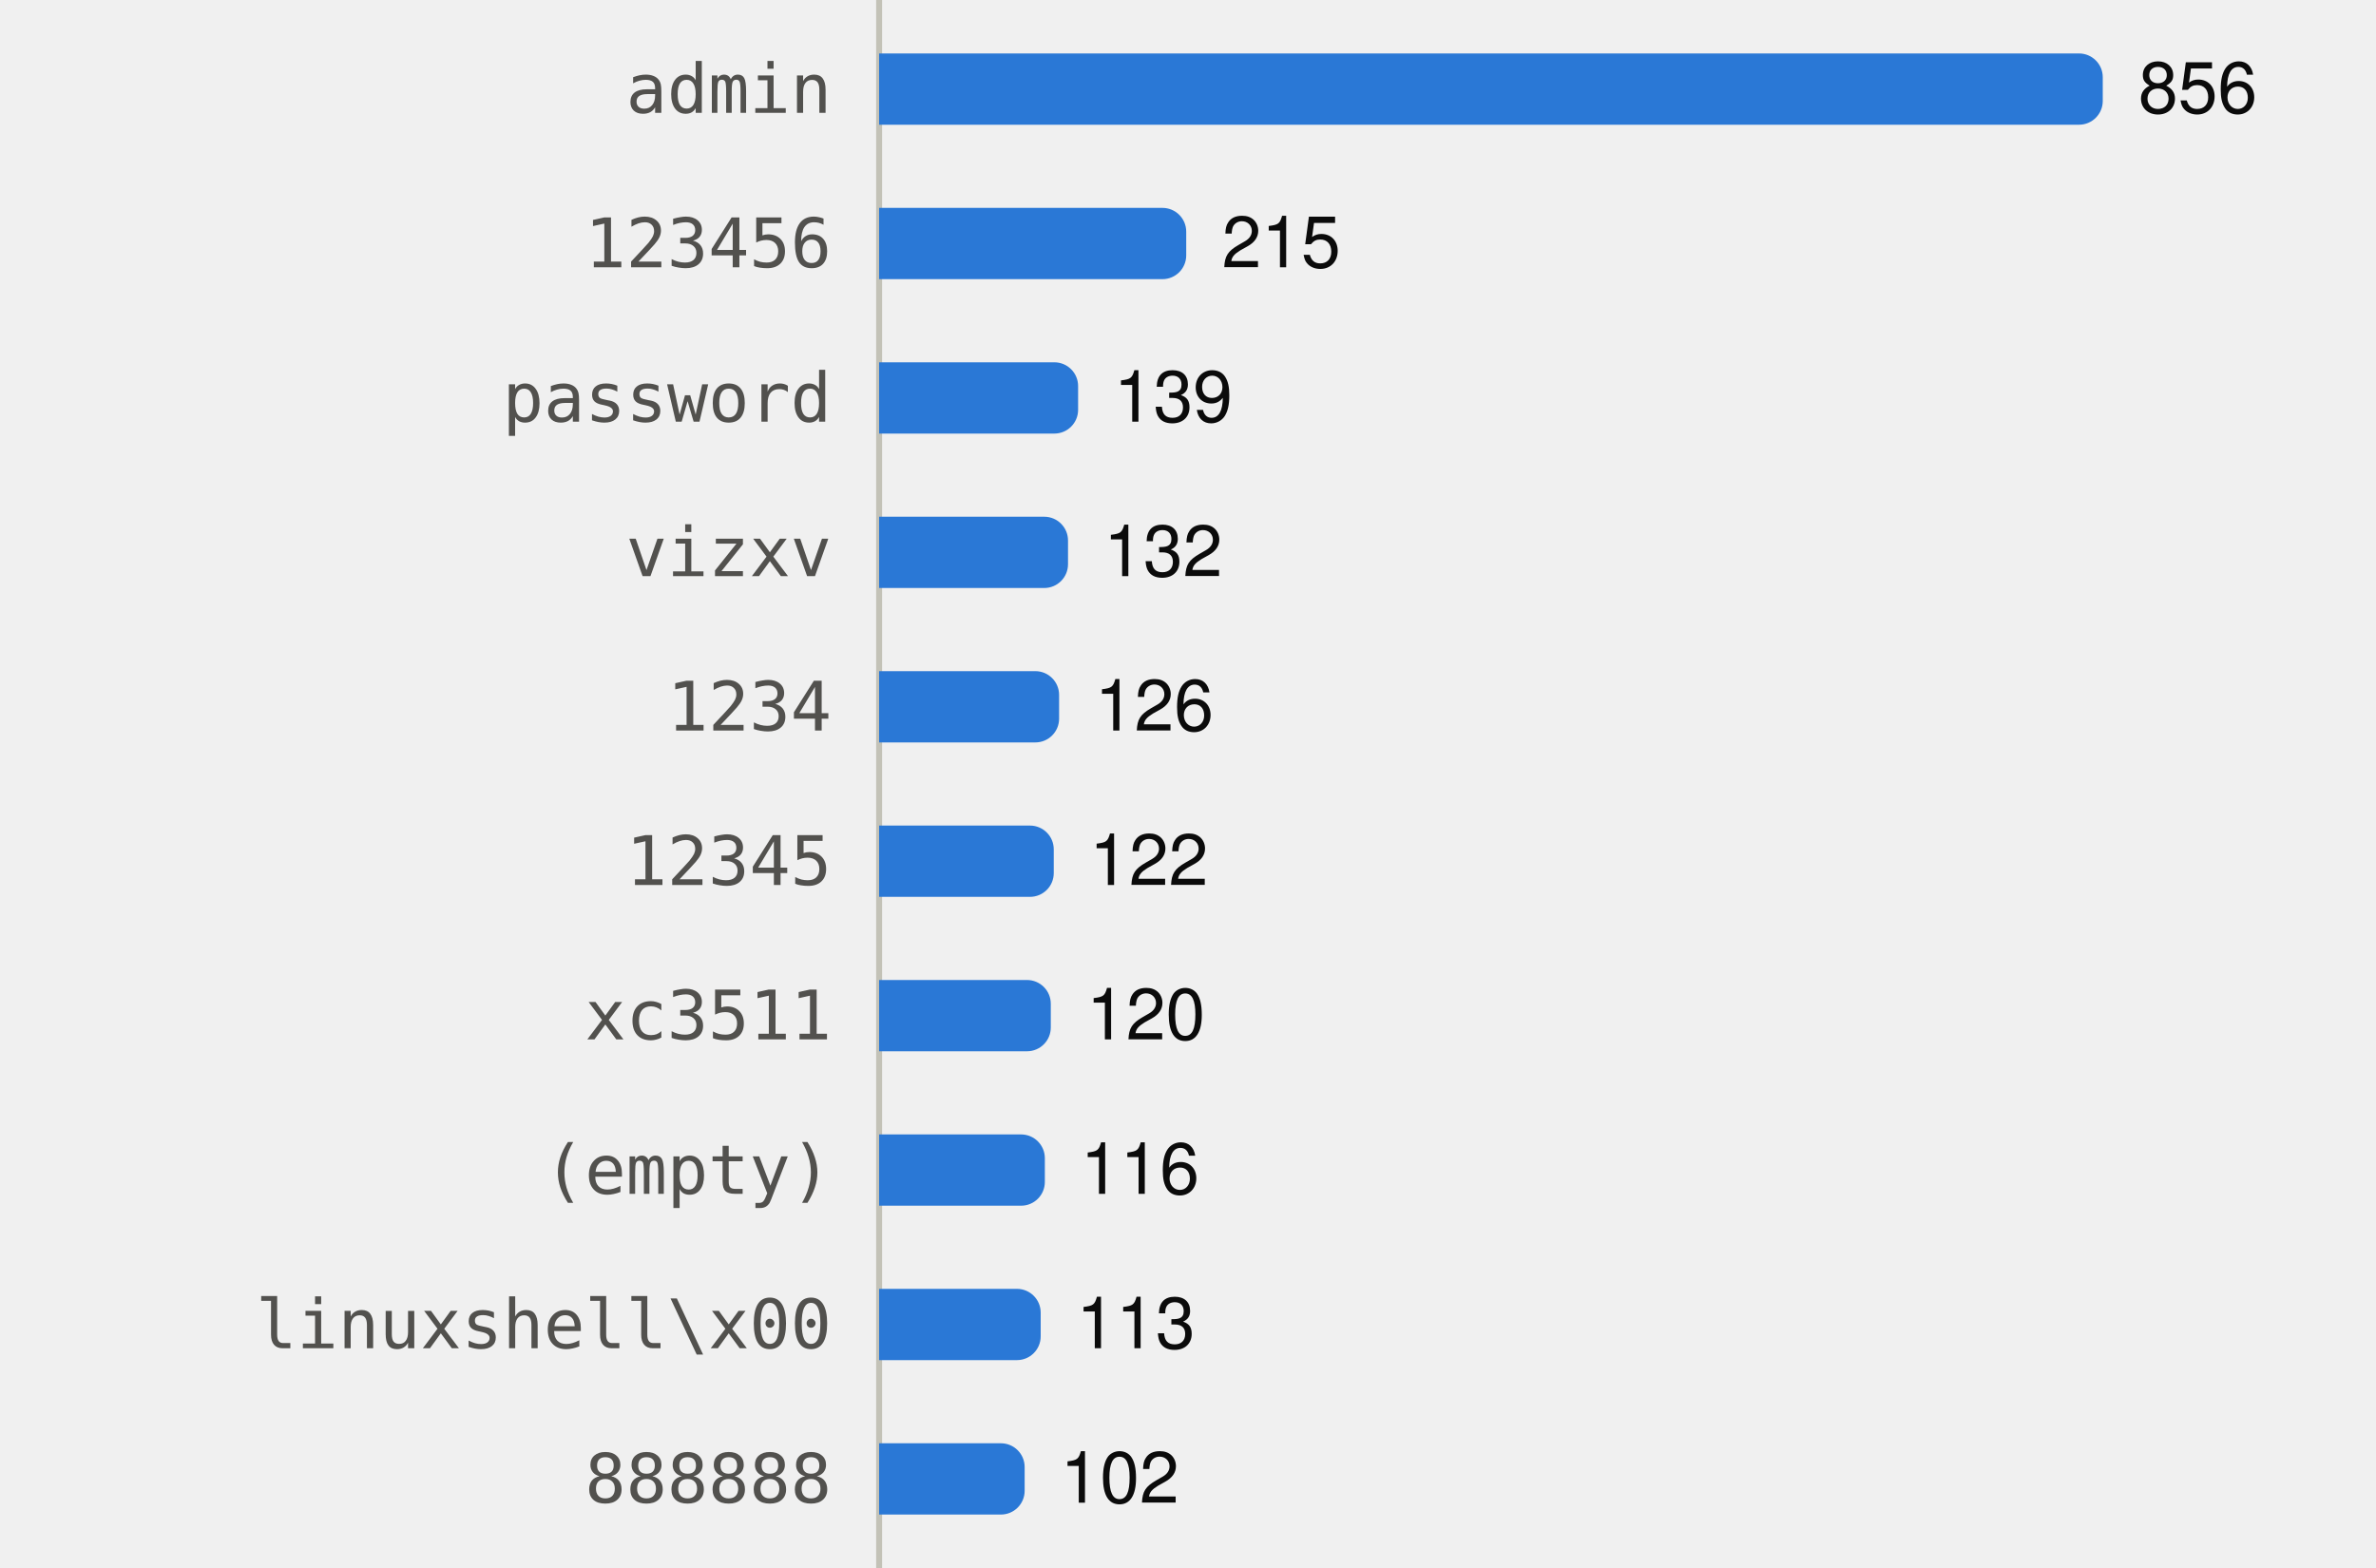
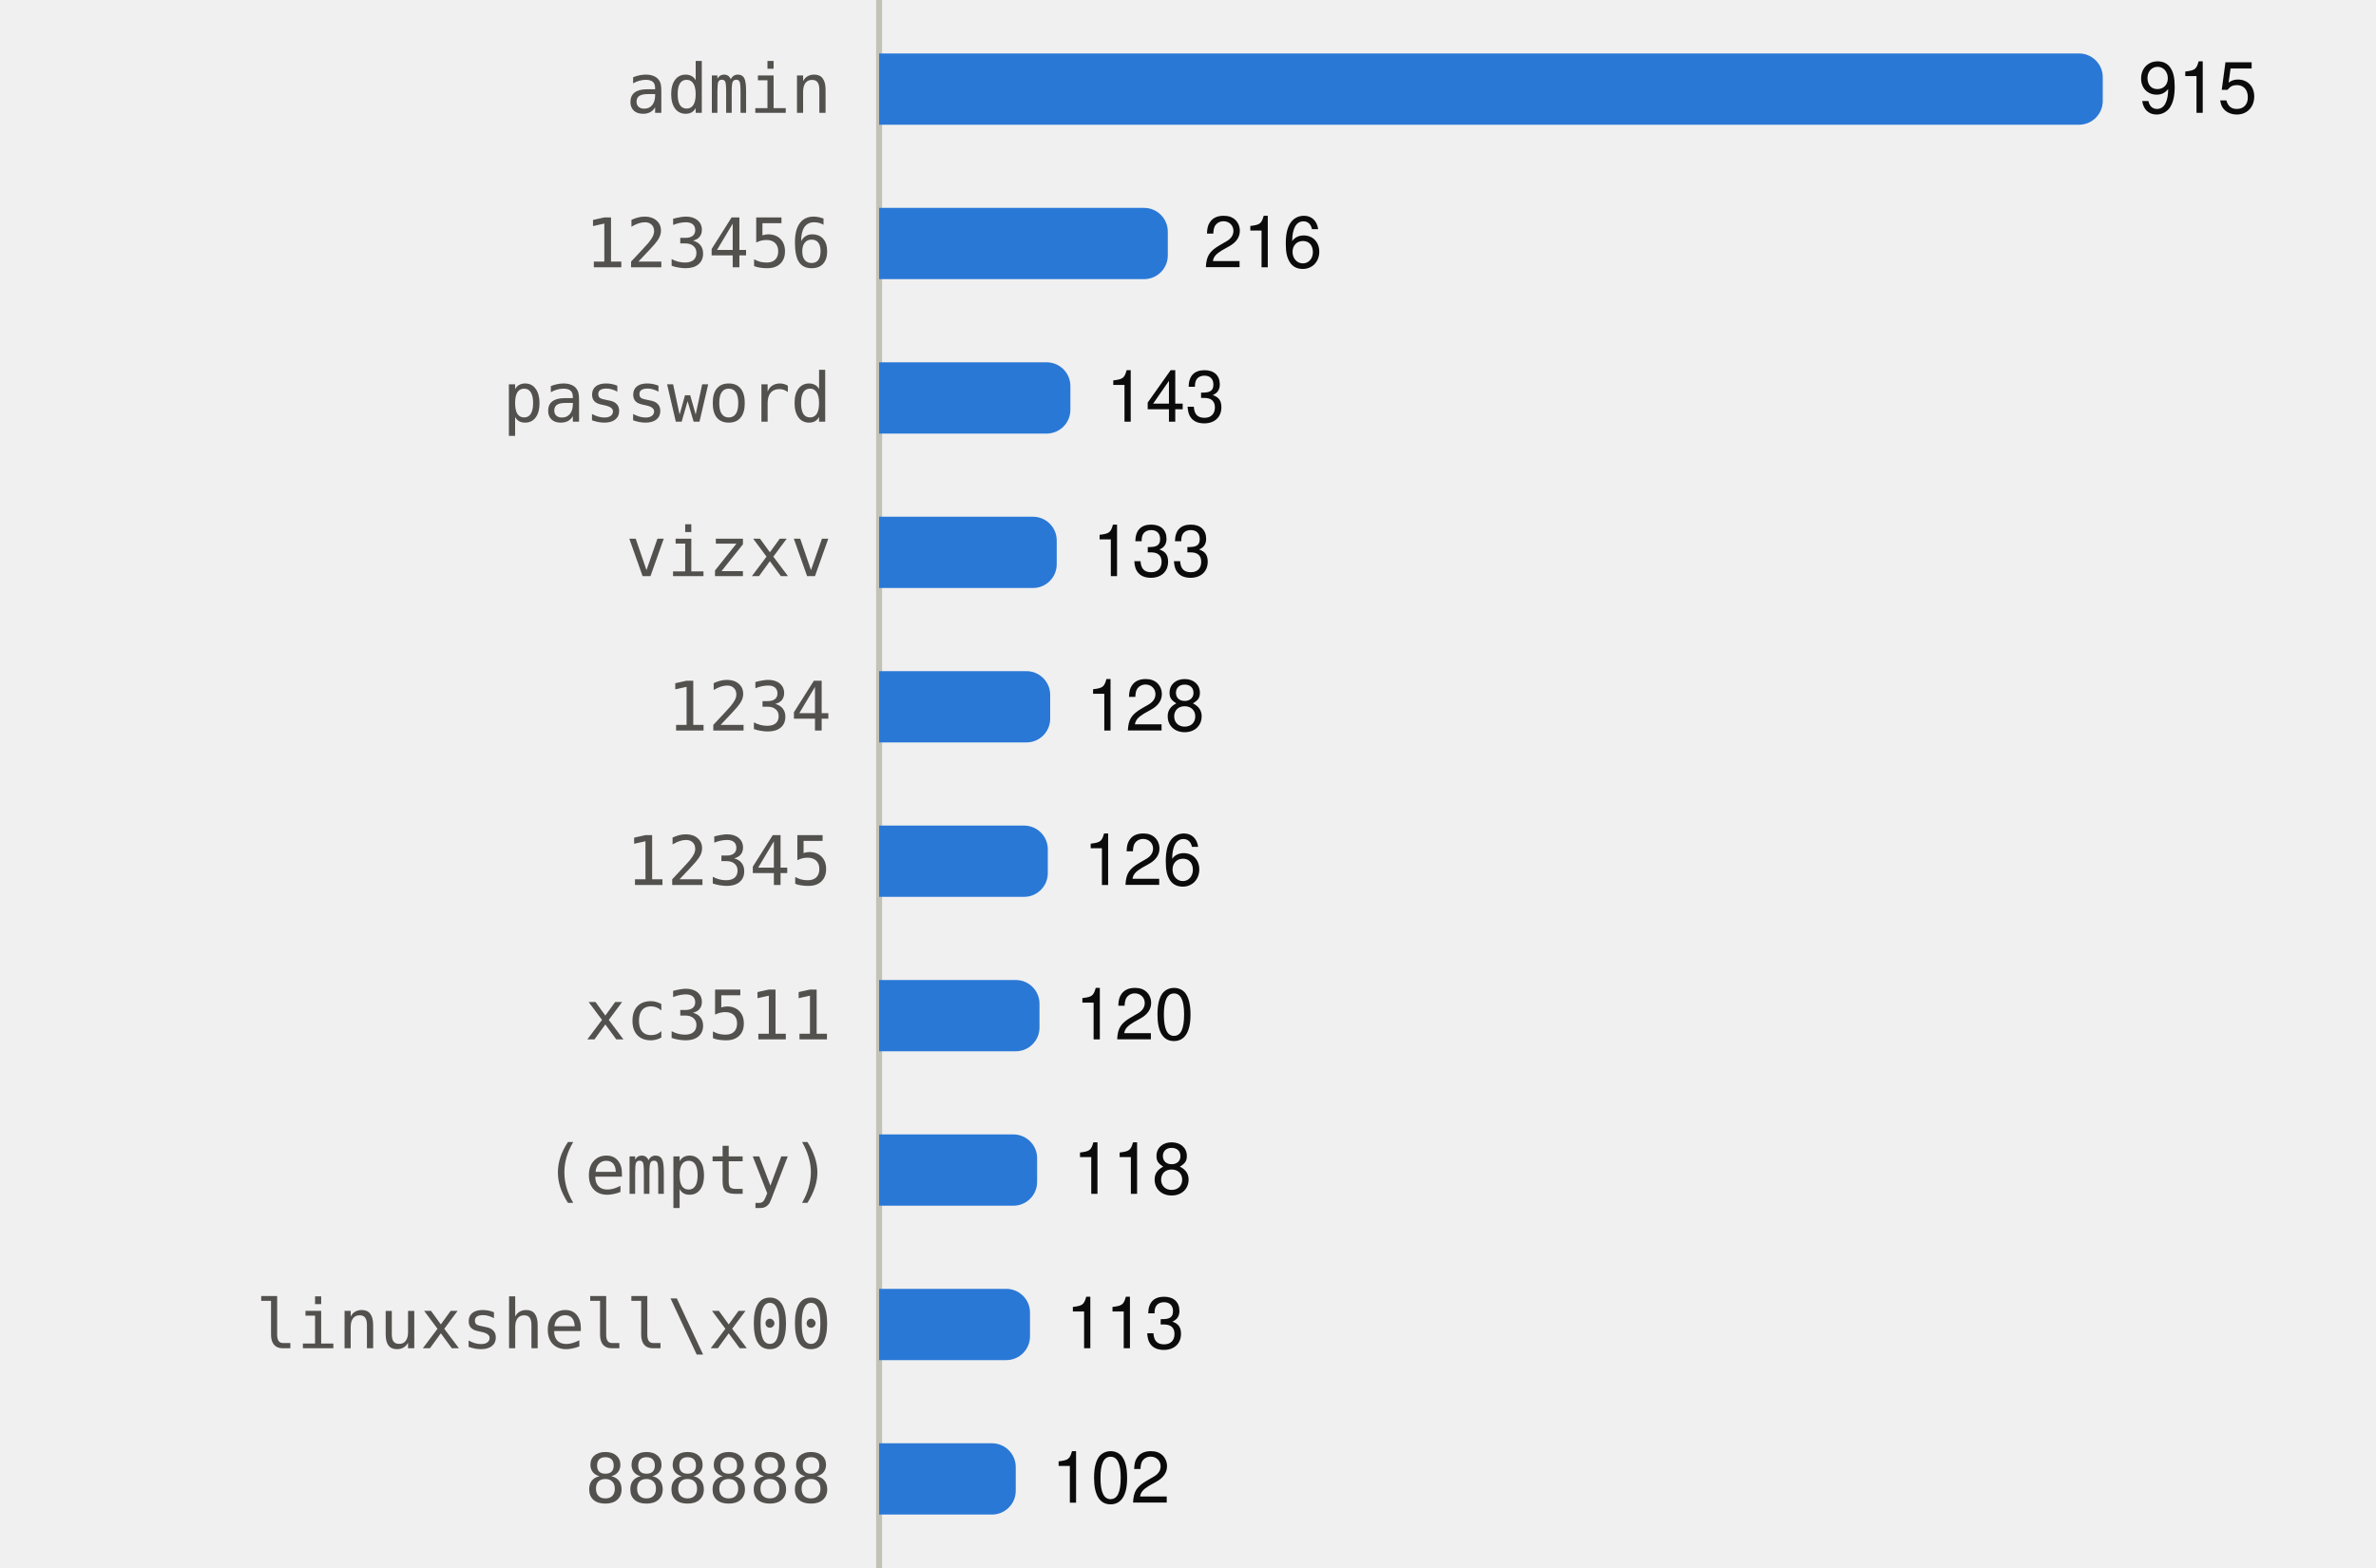
<svg xmlns="http://www.w3.org/2000/svg" viewBox="0 0 400 264" width="400" height="264" role="img">
  <style>
text{font-family:system-ui,-apple-system,"Segoe UI",Helvetica,Arial,sans-serif;font-size:12px}
.mono{font-family:ui-monospace,SFMono-Regular,Menlo,Consolas,monospace;font-size:11.5px}
.ink{fill:#0b0b0b}.ink2{fill:#52514e}.muted{fill:#898781}
.grid{stroke:#e1e0d9}.axis{stroke:#c3c2b7}
.mark{fill:#2a78d6}.line{stroke:#2a78d6;fill:none}.area{fill:#2a78d6;fill-opacity:.1}
.ring{stroke:#ffffff}
@media (prefers-color-scheme:dark){
.ink{fill:#f0efec}.ink2{fill:#c3c2b7}.grid{stroke:#2c2c2a}.axis{stroke:#383835}
.mark{fill:#3987e5}.line{stroke:#3987e5}.area{fill:#3987e5}.ring{stroke:#0d1117}}
</style>
  <line class="axis" x1="148" x2="148" y1="0" y2="264" />
  <text class="ink2 mono" x="140" y="19.0" text-anchor="end">admin</text>
  <path class="mark" d="M148.0,9.0H350.0A4,4 0 0 1 354.0,13.0V17.0A4,4 0 0 1 350.0,21.0H148.0Z" />
-   <text class="ink" x="360.0" y="19.0">856</text>
+   <text class="ink" x="360.0" y="19.0">915</text>
  <text class="ink2 mono" x="140" y="45.0" text-anchor="end">123456</text>
-   <path class="mark" d="M148.0,35.0H195.7A4,4 0 0 1 199.7,39.0V43.0A4,4 0 0 1 195.7,47.0H148.0Z" />
-   <text class="ink" x="205.7" y="45.0">215</text>
+   <path class="mark" d="M148.0,35.0H192.6A4,4 0 0 1 196.6,39.0V43.0A4,4 0 0 1 192.6,47.0H148.0Z" />
+   <text class="ink" x="202.6" y="45.0">216</text>
  <text class="ink2 mono" x="140" y="71.0" text-anchor="end">password</text>
-   <path class="mark" d="M148.0,61.0H177.5A4,4 0 0 1 181.5,65.0V69.0A4,4 0 0 1 177.5,73.0H148.0Z" />
-   <text class="ink" x="187.5" y="71.0">139</text>
+   <path class="mark" d="M148.0,61.0H176.2A4,4 0 0 1 180.2,65.0V69.0A4,4 0 0 1 176.2,73.0H148.0Z" />
+   <text class="ink" x="186.2" y="71.0">143</text>
  <text class="ink2 mono" x="140" y="97.0" text-anchor="end">vizxv</text>
-   <path class="mark" d="M148.0,87.0H175.8A4,4 0 0 1 179.8,91.0V95.0A4,4 0 0 1 175.8,99.0H148.0Z" />
-   <text class="ink" x="185.8" y="97.0">132</text>
+   <path class="mark" d="M148.0,87.0H173.9A4,4 0 0 1 177.9,91.0V95.0A4,4 0 0 1 173.9,99.0H148.0Z" />
+   <text class="ink" x="183.9" y="97.0">133</text>
  <text class="ink2 mono" x="140" y="123.0" text-anchor="end">1234</text>
-   <path class="mark" d="M148.0,113.0H174.3A4,4 0 0 1 178.3,117.0V121.0A4,4 0 0 1 174.3,125.0H148.0Z" />
-   <text class="ink" x="184.3" y="123.0">126</text>
+   <path class="mark" d="M148.0,113.0H172.8A4,4 0 0 1 176.8,117.0V121.0A4,4 0 0 1 172.8,125.0H148.0Z" />
+   <text class="ink" x="182.8" y="123.0">128</text>
  <text class="ink2 mono" x="140" y="149.0" text-anchor="end">12345</text>
-   <path class="mark" d="M148.0,139.0H173.4A4,4 0 0 1 177.4,143.0V147.0A4,4 0 0 1 173.4,151.0H148.0Z" />
-   <text class="ink" x="183.4" y="149.0">122</text>
+   <path class="mark" d="M148.0,139.0H172.4A4,4 0 0 1 176.4,143.0V147.0A4,4 0 0 1 172.4,151.0H148.0Z" />
+   <text class="ink" x="182.4" y="149.0">126</text>
  <text class="ink2 mono" x="140" y="175.0" text-anchor="end">xc3511</text>
-   <path class="mark" d="M148.0,165.0H172.9A4,4 0 0 1 176.9,169.0V173.0A4,4 0 0 1 172.9,177.0H148.0Z" />
-   <text class="ink" x="182.9" y="175.0">120</text>
+   <path class="mark" d="M148.0,165.0H171.0A4,4 0 0 1 175.0,169.0V173.0A4,4 0 0 1 171.0,177.0H148.0Z" />
+   <text class="ink" x="181.0" y="175.0">120</text>
  <text class="ink2 mono" x="140" y="201.0" text-anchor="end">(empty)</text>
-   <path class="mark" d="M148.0,191.0H171.9A4,4 0 0 1 175.9,195.0V199.0A4,4 0 0 1 171.9,203.0H148.0Z" />
-   <text class="ink" x="181.9" y="201.0">116</text>
+   <path class="mark" d="M148.0,191.0H170.6A4,4 0 0 1 174.6,195.0V199.0A4,4 0 0 1 170.6,203.0H148.0Z" />
+   <text class="ink" x="180.6" y="201.0">118</text>
  <text class="ink2 mono" x="140" y="227.0" text-anchor="end">linuxshell\x00</text>
-   <path class="mark" d="M148.0,217.0H171.2A4,4 0 0 1 175.2,221.0V225.0A4,4 0 0 1 171.2,229.0H148.0Z" />
-   <text class="ink" x="181.2" y="227.0">113</text>
+   <path class="mark" d="M148.0,217.0H169.4A4,4 0 0 1 173.4,221.0V225.0A4,4 0 0 1 169.4,229.0H148.0Z" />
+   <text class="ink" x="179.4" y="227.0">113</text>
  <text class="ink2 mono" x="140" y="253.0" text-anchor="end">888888</text>
-   <path class="mark" d="M148.0,243.0H168.5A4,4 0 0 1 172.5,247.0V251.0A4,4 0 0 1 168.5,255.0H148.0Z" />
-   <text class="ink" x="178.5" y="253.0">102</text>
+   <path class="mark" d="M148.0,243.0H167.0A4,4 0 0 1 171.0,247.0V251.0A4,4 0 0 1 167.0,255.0H148.0Z" />
+   <text class="ink" x="177.0" y="253.0">102</text>
</svg>
